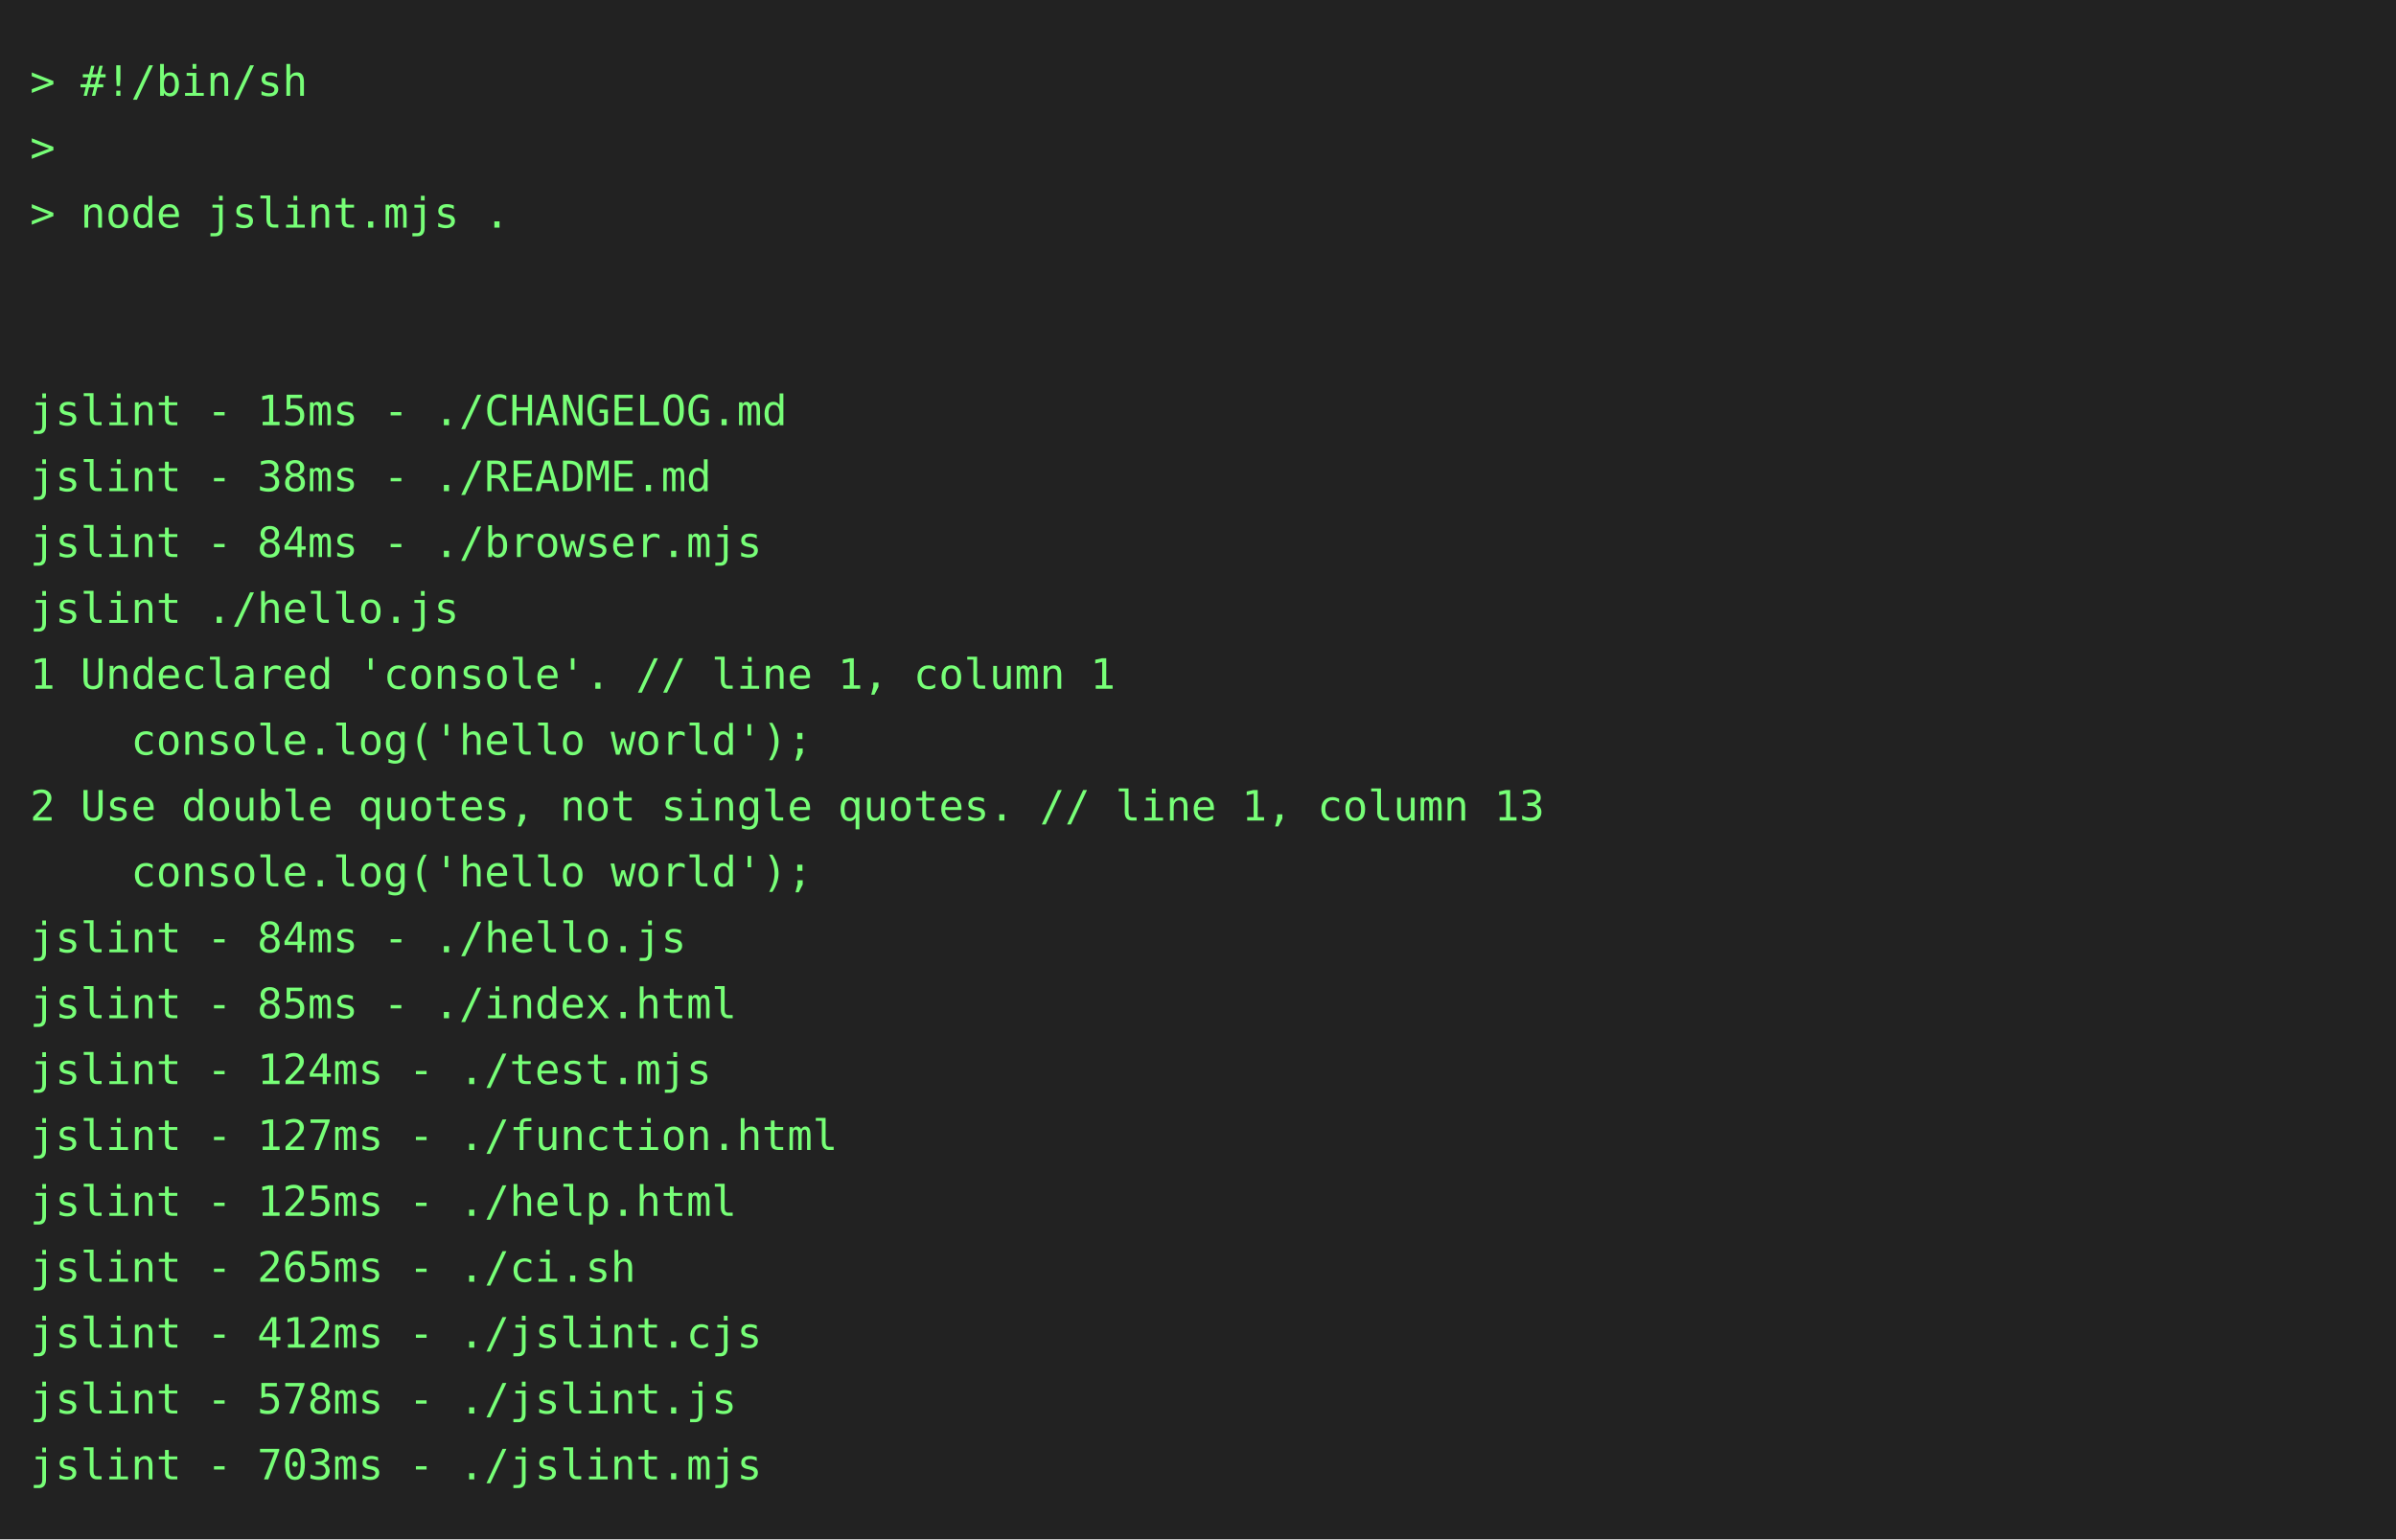
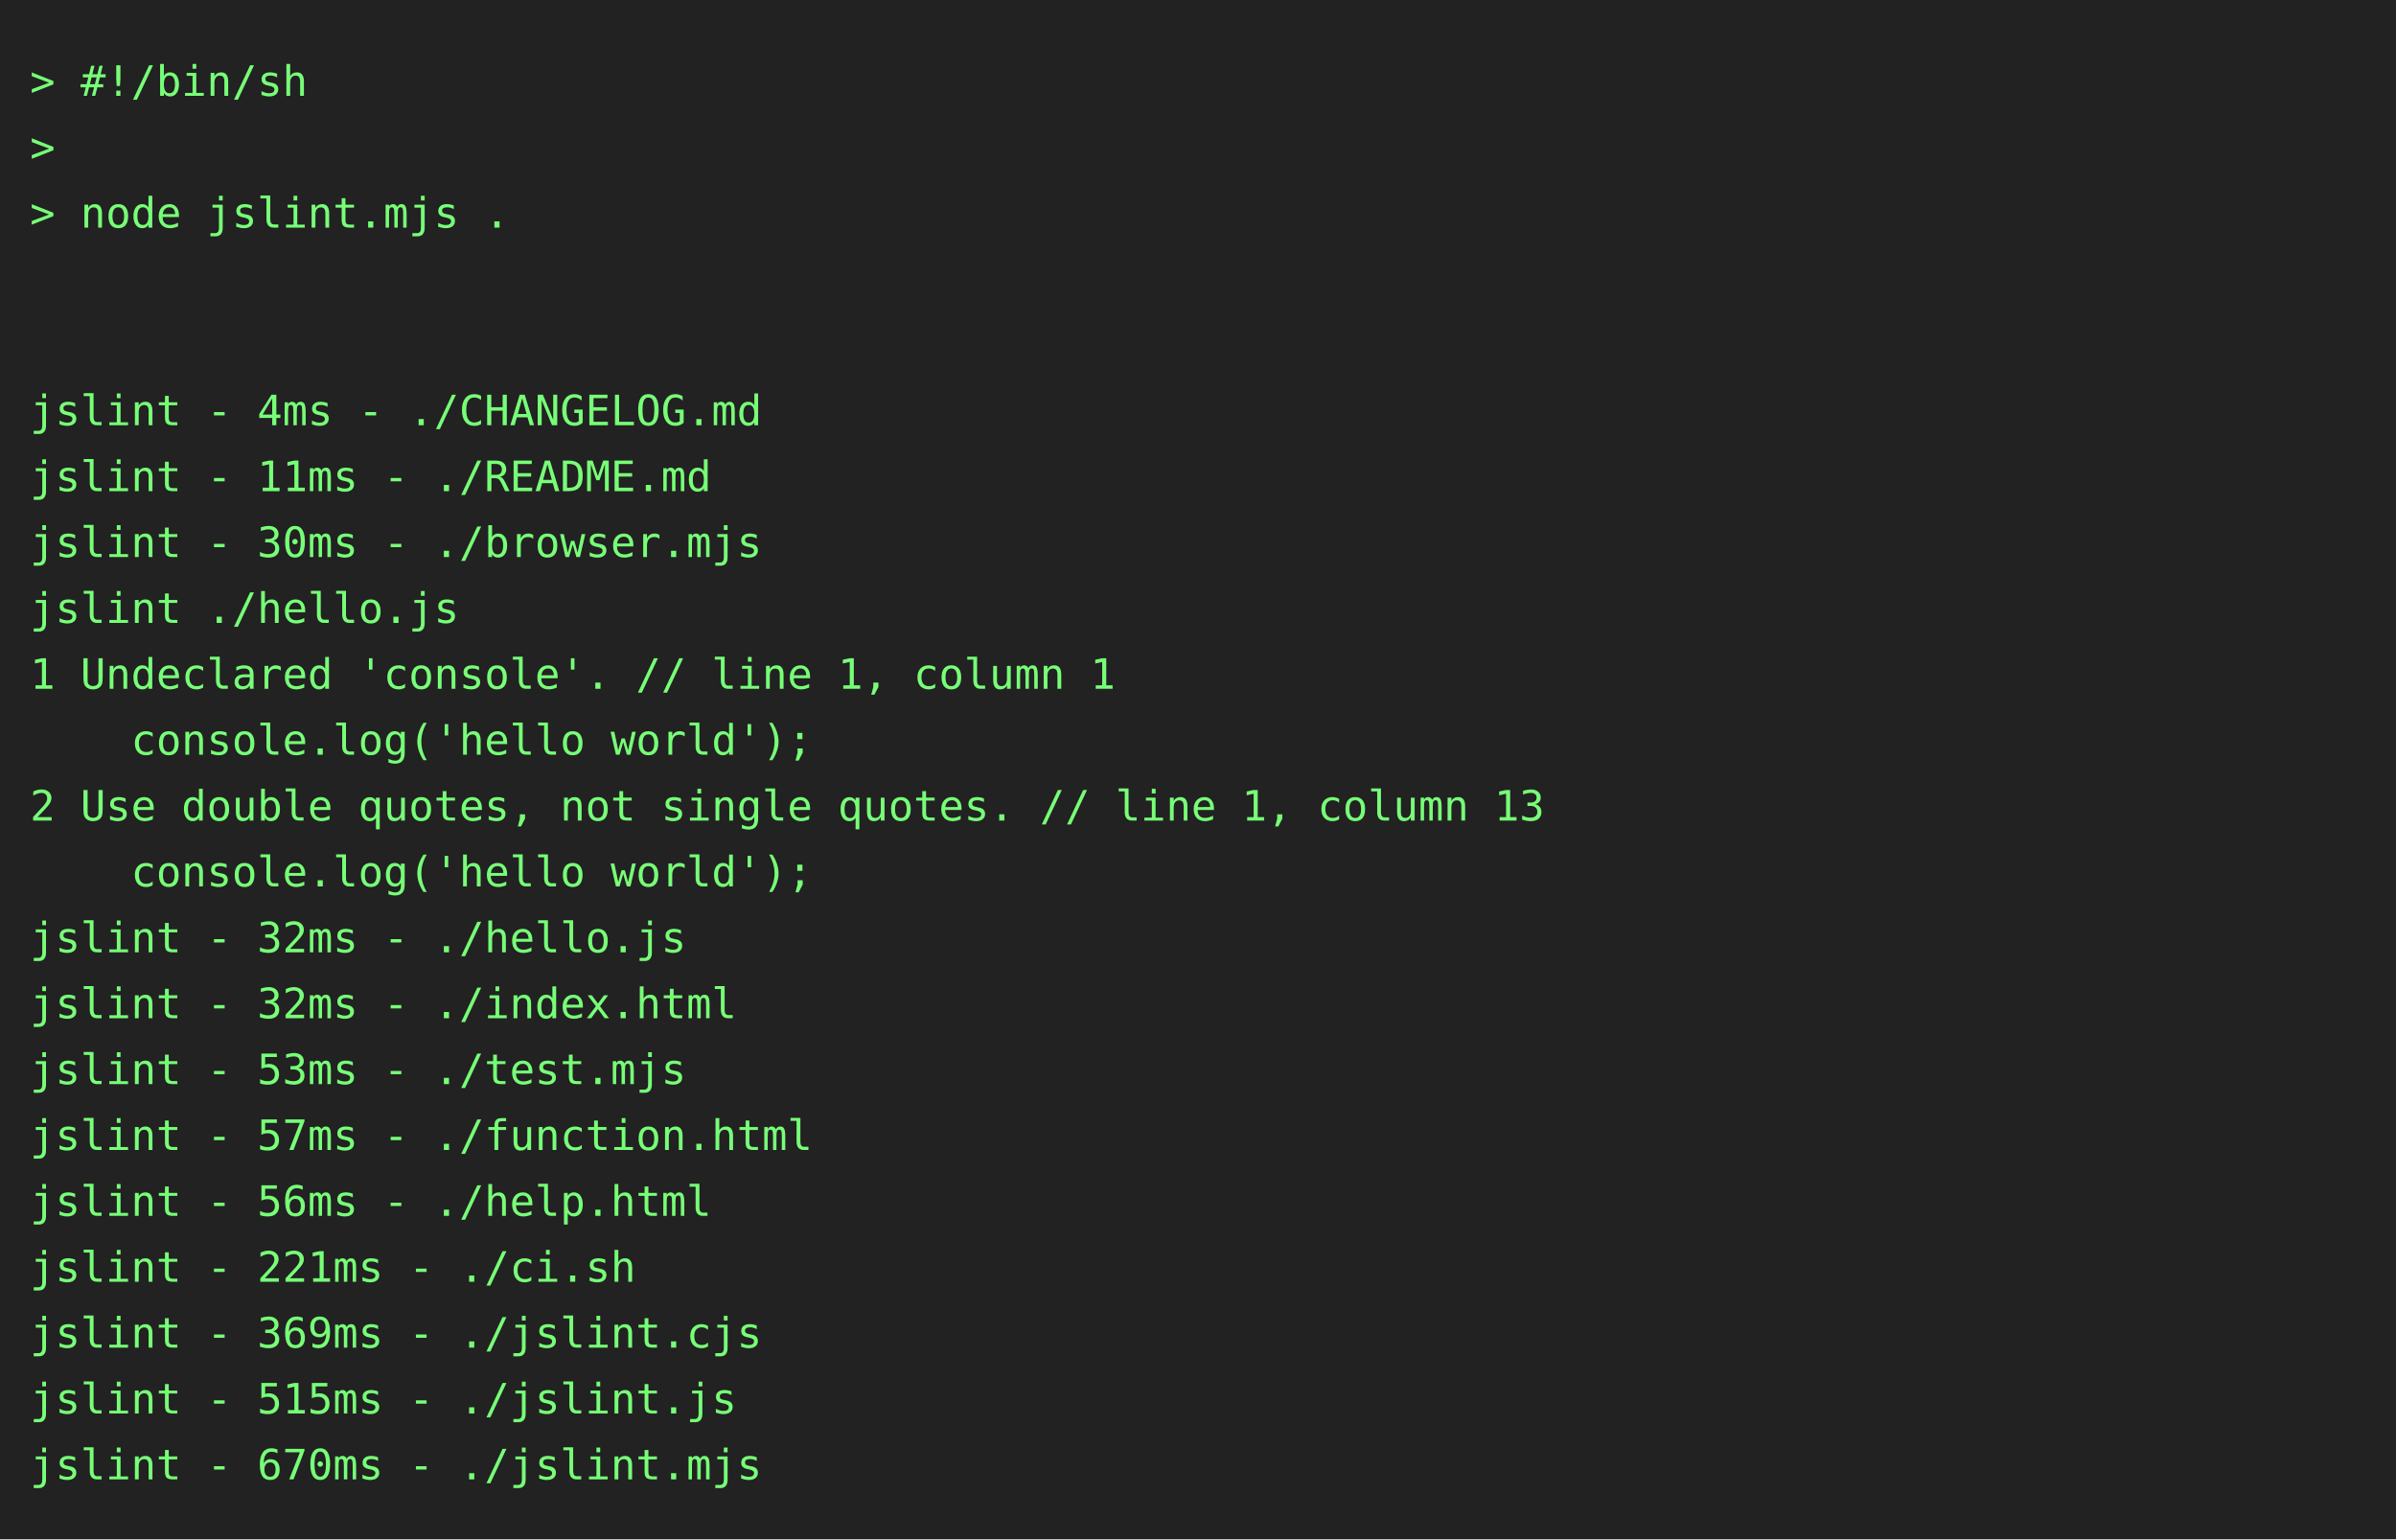
<svg xmlns="http://www.w3.org/2000/svg" height="514" width="800">
  <rect height="514" fill="#222" width="800" />
  <text fill="#7f7" font-family="consolas, menlo, monospace" font-size="14" xml:space="preserve">
    <tspan lengthAdjust="spacingAndGlyphs" textLength="768" x="10" y="32">&gt; #!/bin/sh                                                                                      </tspan>
    <tspan lengthAdjust="spacingAndGlyphs" textLength="768" x="10" y="54">&gt;                                                                                                </tspan>
    <tspan lengthAdjust="spacingAndGlyphs" textLength="768" x="10" y="76">&gt; node jslint.mjs .                                                                              </tspan>
    <tspan lengthAdjust="spacingAndGlyphs" textLength="768" x="10" y="98">                                                                                                 </tspan>
    <tspan lengthAdjust="spacingAndGlyphs" textLength="768" x="10" y="120">                                                                                                 </tspan>
-     <tspan lengthAdjust="spacingAndGlyphs" textLength="768" x="10" y="142">jslint - 15ms - ./CHANGELOG.md                                                                   </tspan>
-     <tspan lengthAdjust="spacingAndGlyphs" textLength="768" x="10" y="164">jslint - 38ms - ./README.md                                                                      </tspan>
-     <tspan lengthAdjust="spacingAndGlyphs" textLength="768" x="10" y="186">jslint - 84ms - ./browser.mjs                                                                    </tspan>
+     <tspan lengthAdjust="spacingAndGlyphs" textLength="768" x="10" y="142">jslint - 4ms - ./CHANGELOG.md                                                                    </tspan>
+     <tspan lengthAdjust="spacingAndGlyphs" textLength="768" x="10" y="164">jslint - 11ms - ./README.md                                                                      </tspan>
+     <tspan lengthAdjust="spacingAndGlyphs" textLength="768" x="10" y="186">jslint - 30ms - ./browser.mjs                                                                    </tspan>
    <tspan lengthAdjust="spacingAndGlyphs" textLength="768" x="10" y="208">jslint ./hello.js                                                                                </tspan>
    <tspan lengthAdjust="spacingAndGlyphs" textLength="768" x="10" y="230">1 Undeclared 'console'. // line 1, column 1                                                      </tspan>
    <tspan lengthAdjust="spacingAndGlyphs" textLength="768" x="10" y="252">    console.log('hello world');                                                                  </tspan>
    <tspan lengthAdjust="spacingAndGlyphs" textLength="768" x="10" y="274">2 Use double quotes, not single quotes. // line 1, column 13                                     </tspan>
    <tspan lengthAdjust="spacingAndGlyphs" textLength="768" x="10" y="296">    console.log('hello world');                                                                  </tspan>
-     <tspan lengthAdjust="spacingAndGlyphs" textLength="768" x="10" y="318">jslint - 84ms - ./hello.js                                                                       </tspan>
-     <tspan lengthAdjust="spacingAndGlyphs" textLength="768" x="10" y="340">jslint - 85ms - ./index.html                                                                     </tspan>
-     <tspan lengthAdjust="spacingAndGlyphs" textLength="768" x="10" y="362">jslint - 124ms - ./test.mjs                                                                      </tspan>
-     <tspan lengthAdjust="spacingAndGlyphs" textLength="768" x="10" y="384">jslint - 127ms - ./function.html                                                                 </tspan>
-     <tspan lengthAdjust="spacingAndGlyphs" textLength="768" x="10" y="406">jslint - 125ms - ./help.html                                                                     </tspan>
-     <tspan lengthAdjust="spacingAndGlyphs" textLength="768" x="10" y="428">jslint - 265ms - ./ci.sh                                                                         </tspan>
-     <tspan lengthAdjust="spacingAndGlyphs" textLength="768" x="10" y="450">jslint - 412ms - ./jslint.cjs                                                                    </tspan>
-     <tspan lengthAdjust="spacingAndGlyphs" textLength="768" x="10" y="472">jslint - 578ms - ./jslint.js                                                                     </tspan>
-     <tspan lengthAdjust="spacingAndGlyphs" textLength="768" x="10" y="494">jslint - 703ms - ./jslint.mjs                                                                    </tspan>
+     <tspan lengthAdjust="spacingAndGlyphs" textLength="768" x="10" y="318">jslint - 32ms - ./hello.js                                                                       </tspan>
+     <tspan lengthAdjust="spacingAndGlyphs" textLength="768" x="10" y="340">jslint - 32ms - ./index.html                                                                     </tspan>
+     <tspan lengthAdjust="spacingAndGlyphs" textLength="768" x="10" y="362">jslint - 53ms - ./test.mjs                                                                       </tspan>
+     <tspan lengthAdjust="spacingAndGlyphs" textLength="768" x="10" y="384">jslint - 57ms - ./function.html                                                                  </tspan>
+     <tspan lengthAdjust="spacingAndGlyphs" textLength="768" x="10" y="406">jslint - 56ms - ./help.html                                                                      </tspan>
+     <tspan lengthAdjust="spacingAndGlyphs" textLength="768" x="10" y="428">jslint - 221ms - ./ci.sh                                                                         </tspan>
+     <tspan lengthAdjust="spacingAndGlyphs" textLength="768" x="10" y="450">jslint - 369ms - ./jslint.cjs                                                                    </tspan>
+     <tspan lengthAdjust="spacingAndGlyphs" textLength="768" x="10" y="472">jslint - 515ms - ./jslint.js                                                                     </tspan>
+     <tspan lengthAdjust="spacingAndGlyphs" textLength="768" x="10" y="494">jslint - 670ms - ./jslint.mjs                                                                    </tspan>
  </text>
</svg>
